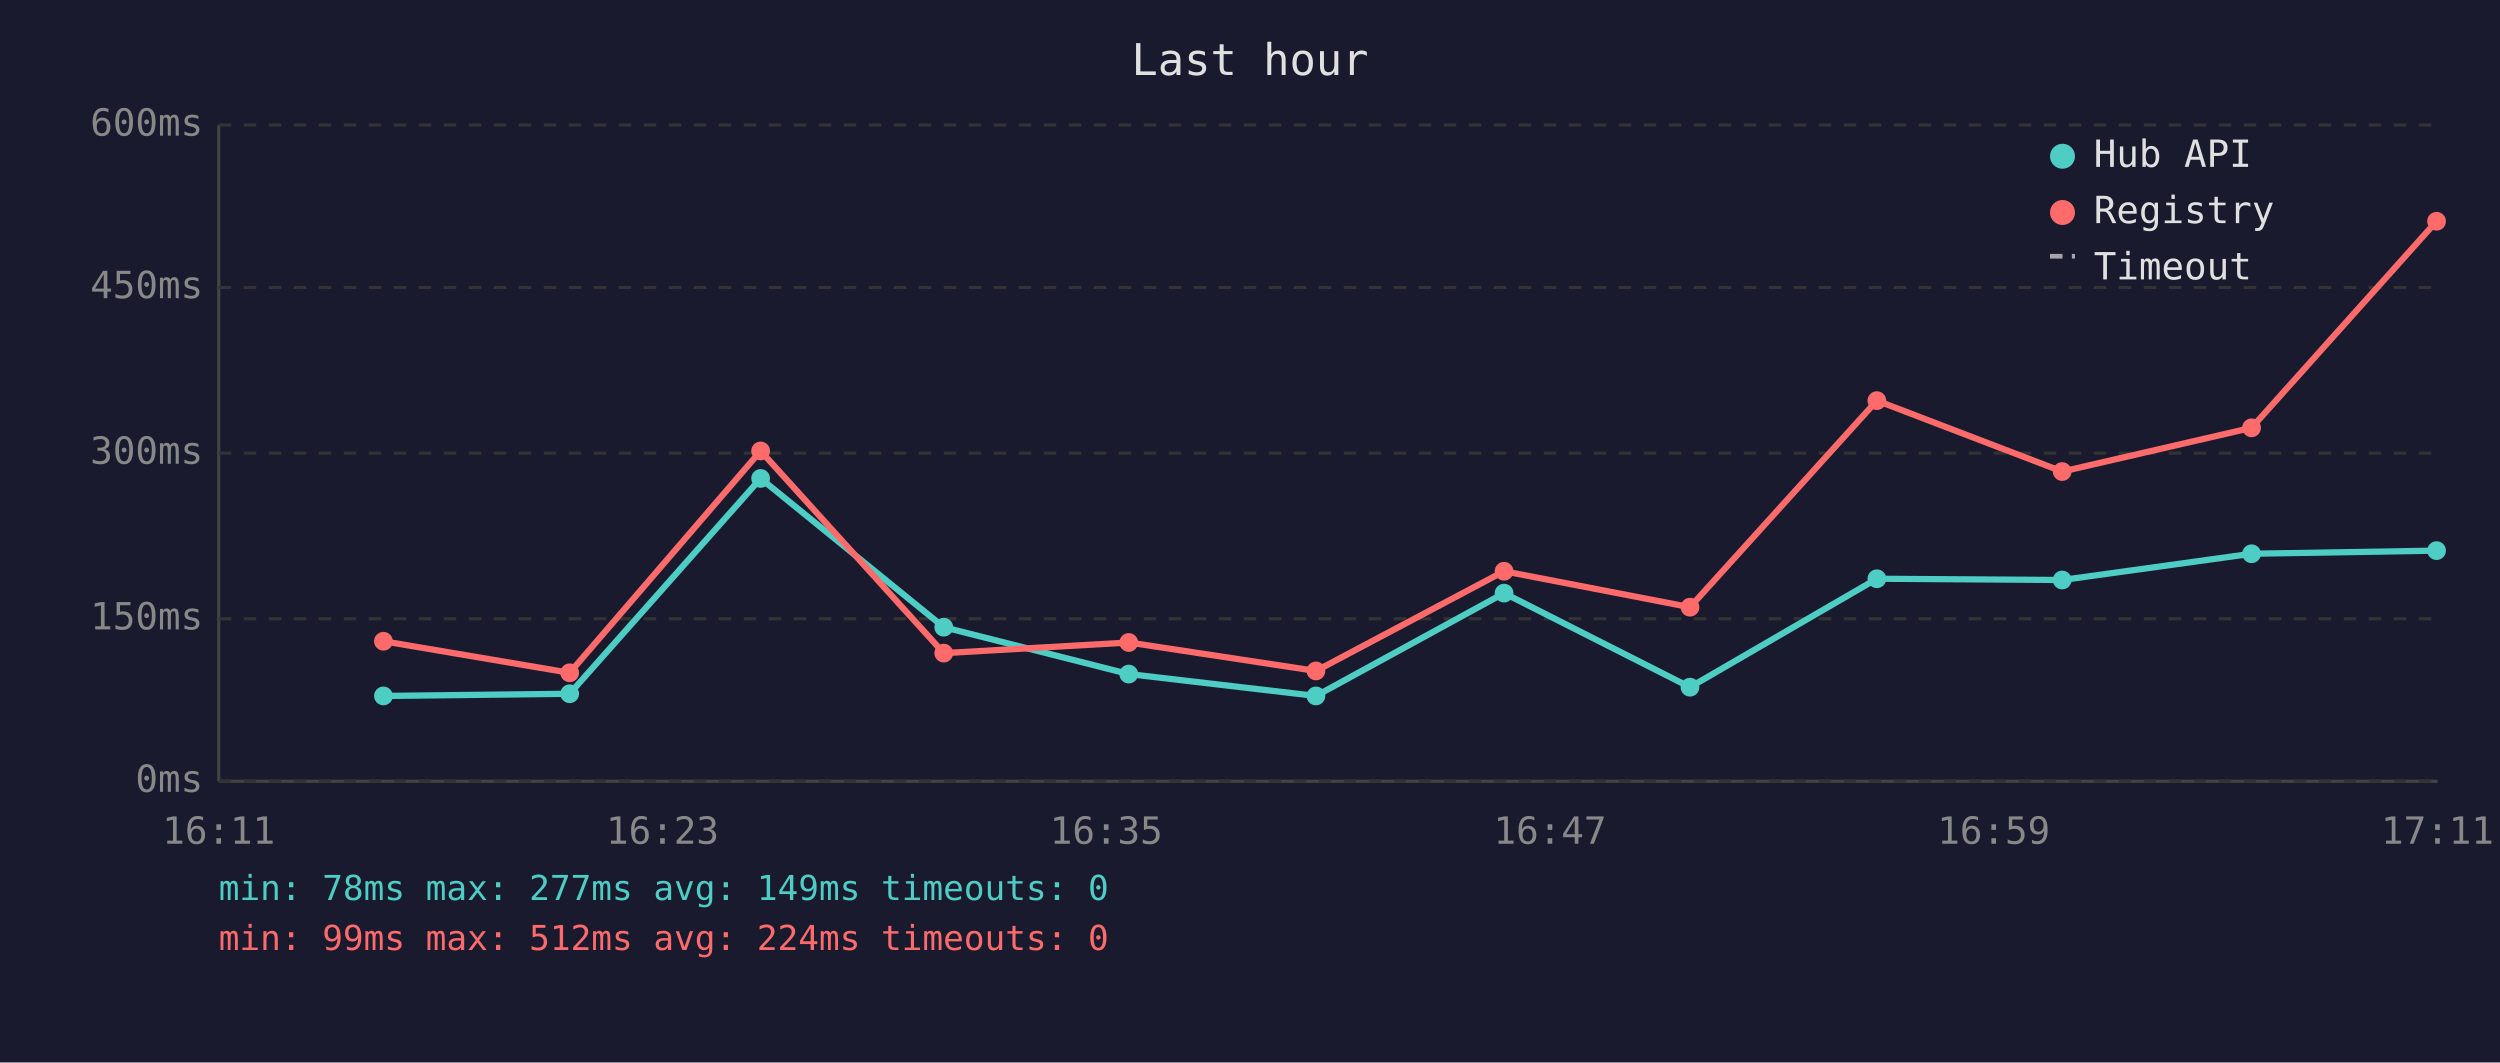
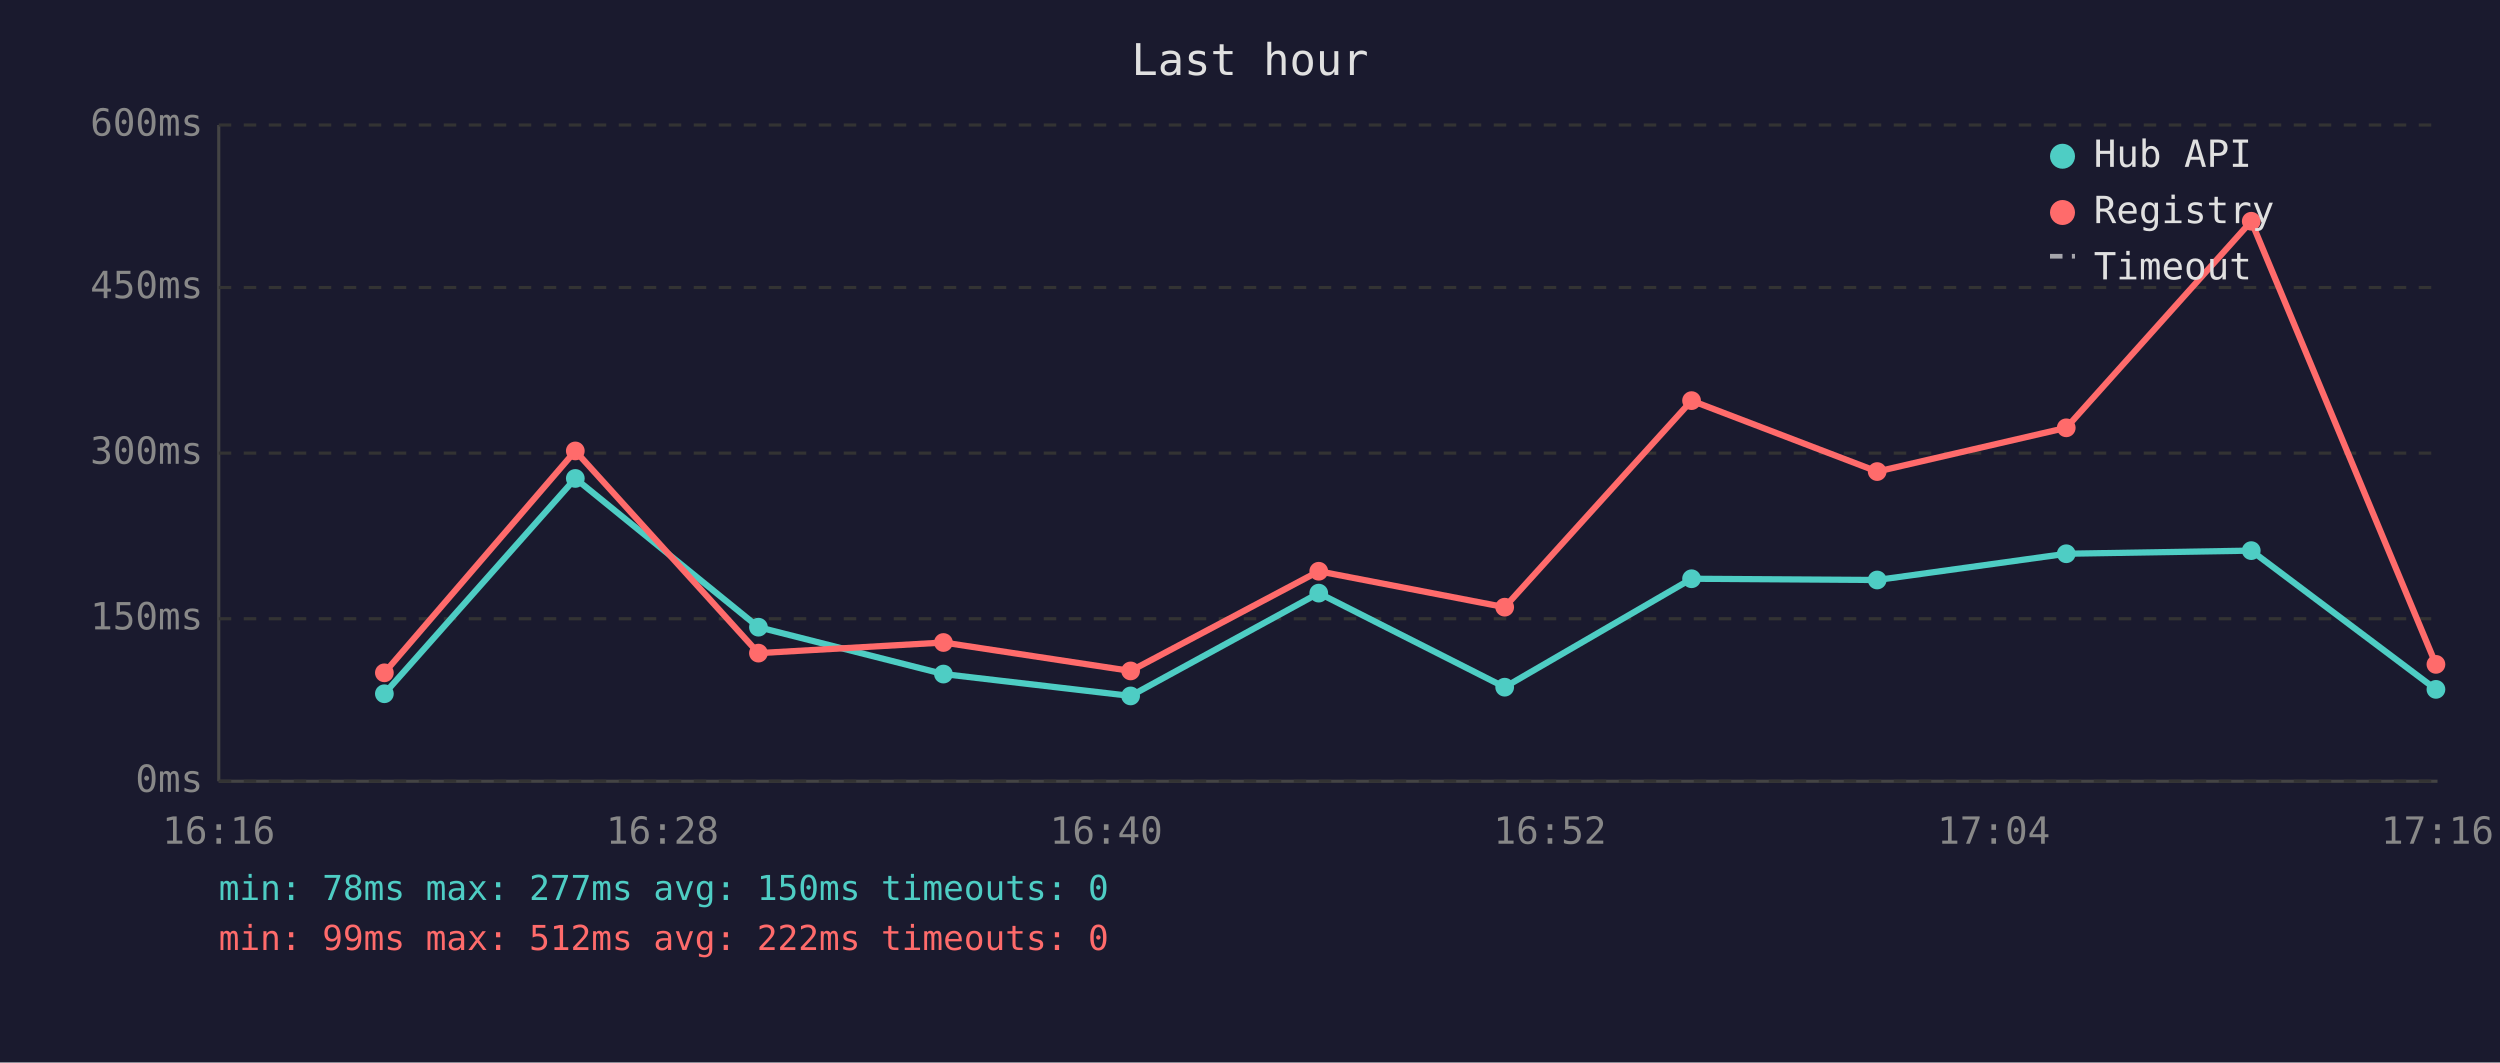
<svg xmlns="http://www.w3.org/2000/svg" viewBox="0 0 800 340" font-family="monospace" font-size="12">
  <rect width="800" height="340" fill="#1a1a2e" />
  <text x="400" y="24" fill="#e0e0e0" font-size="14" text-anchor="middle">Last hour</text>
  <line x1="70" y1="40" x2="70" y2="250" stroke="#444" stroke-width="1" />
  <line x1="70" y1="250" x2="780" y2="250" stroke="#444" stroke-width="1" />
  <line x1="70" y1="250" x2="780" y2="250" stroke="#333" stroke-width="1" stroke-dasharray="4" />
  <text x="65" y="250" fill="#888" text-anchor="end" dominant-baseline="middle">0ms</text>
  <line x1="70" y1="198" x2="780" y2="198" stroke="#333" stroke-width="1" stroke-dasharray="4" />
  <text x="65" y="198" fill="#888" text-anchor="end" dominant-baseline="middle">150ms</text>
  <line x1="70" y1="145" x2="780" y2="145" stroke="#333" stroke-width="1" stroke-dasharray="4" />
  <text x="65" y="145" fill="#888" text-anchor="end" dominant-baseline="middle">300ms</text>
  <line x1="70" y1="92" x2="780" y2="92" stroke="#333" stroke-width="1" stroke-dasharray="4" />
  <text x="65" y="92" fill="#888" text-anchor="end" dominant-baseline="middle">450ms</text>
  <line x1="70" y1="40" x2="780" y2="40" stroke="#333" stroke-width="1" stroke-dasharray="4" />
  <text x="65" y="40" fill="#888" text-anchor="end" dominant-baseline="middle">600ms</text>
-   <text x="70" y="270" fill="#888" text-anchor="middle">16:11</text>
-   <text x="212" y="270" fill="#888" text-anchor="middle">16:23</text>
-   <text x="354" y="270" fill="#888" text-anchor="middle">16:35</text>
-   <text x="496" y="270" fill="#888" text-anchor="middle">16:47</text>
-   <text x="638" y="270" fill="#888" text-anchor="middle">16:59</text>
-   <text x="780" y="270" fill="#888" text-anchor="middle">17:11</text>
-   <polyline points="122.7,222.7 182.3,222.0 243.4,153.1 302.0,200.7 361.2,215.7 421.1,222.7 481.3,189.8 540.8,219.9 600.6,185.2 659.9,185.6 720.5,177.2 779.7,176.2" fill="none" stroke="#4ecdc4" stroke-width="2" opacity="1" />
-   <circle cx="122.7" cy="222.7" r="3" fill="#4ecdc4" />
-   <circle cx="182.3" cy="222.0" r="3" fill="#4ecdc4" />
-   <circle cx="243.4" cy="153.1" r="3" fill="#4ecdc4" />
-   <circle cx="302.0" cy="200.7" r="3" fill="#4ecdc4" />
-   <circle cx="361.2" cy="215.7" r="3" fill="#4ecdc4" />
-   <circle cx="421.1" cy="222.7" r="3" fill="#4ecdc4" />
-   <circle cx="481.3" cy="189.8" r="3" fill="#4ecdc4" />
-   <circle cx="540.8" cy="219.9" r="3" fill="#4ecdc4" />
-   <circle cx="600.6" cy="185.2" r="3" fill="#4ecdc4" />
-   <circle cx="659.9" cy="185.6" r="3" fill="#4ecdc4" />
-   <circle cx="720.5" cy="177.2" r="3" fill="#4ecdc4" />
-   <circle cx="779.7" cy="176.2" r="3" fill="#4ecdc4" />
-   <polyline points="122.7,205.2 182.3,215.3 243.4,144.3 302.0,209.0 361.2,205.6 421.1,214.7 481.3,182.8 540.8,194.3 600.6,128.2 659.9,150.9 720.5,136.9 779.7,70.8" fill="none" stroke="#ff6b6b" stroke-width="2" opacity="1" />
-   <circle cx="122.7" cy="205.2" r="3" fill="#ff6b6b" />
-   <circle cx="182.3" cy="215.3" r="3" fill="#ff6b6b" />
-   <circle cx="243.4" cy="144.3" r="3" fill="#ff6b6b" />
-   <circle cx="302.0" cy="209.0" r="3" fill="#ff6b6b" />
-   <circle cx="361.2" cy="205.6" r="3" fill="#ff6b6b" />
-   <circle cx="421.1" cy="214.7" r="3" fill="#ff6b6b" />
-   <circle cx="481.3" cy="182.8" r="3" fill="#ff6b6b" />
-   <circle cx="540.8" cy="194.3" r="3" fill="#ff6b6b" />
-   <circle cx="600.6" cy="128.2" r="3" fill="#ff6b6b" />
-   <circle cx="659.9" cy="150.9" r="3" fill="#ff6b6b" />
-   <circle cx="720.5" cy="136.9" r="3" fill="#ff6b6b" />
-   <circle cx="779.7" cy="70.8" r="3" fill="#ff6b6b" />
+   <text x="70" y="270" fill="#888" text-anchor="middle">16:16</text>
+   <text x="212" y="270" fill="#888" text-anchor="middle">16:28</text>
+   <text x="354" y="270" fill="#888" text-anchor="middle">16:40</text>
+   <text x="496" y="270" fill="#888" text-anchor="middle">16:52</text>
+   <text x="638" y="270" fill="#888" text-anchor="middle">17:04</text>
+   <text x="780" y="270" fill="#888" text-anchor="middle">17:16</text>
+   <polyline points="123.0,222.0 184.1,153.1 242.7,200.7 301.9,215.7 361.8,222.7 422.0,189.8 481.5,219.9 541.3,185.2 600.7,185.6 661.2,177.2 720.4,176.2 779.5,220.6" fill="none" stroke="#4ecdc4" stroke-width="2" opacity="1" />
+   <circle cx="123.0" cy="222.0" r="3" fill="#4ecdc4" />
+   <circle cx="184.1" cy="153.1" r="3" fill="#4ecdc4" />
+   <circle cx="242.7" cy="200.7" r="3" fill="#4ecdc4" />
+   <circle cx="301.9" cy="215.7" r="3" fill="#4ecdc4" />
+   <circle cx="361.8" cy="222.7" r="3" fill="#4ecdc4" />
+   <circle cx="422.0" cy="189.8" r="3" fill="#4ecdc4" />
+   <circle cx="481.5" cy="219.9" r="3" fill="#4ecdc4" />
+   <circle cx="541.3" cy="185.2" r="3" fill="#4ecdc4" />
+   <circle cx="600.7" cy="185.6" r="3" fill="#4ecdc4" />
+   <circle cx="661.2" cy="177.2" r="3" fill="#4ecdc4" />
+   <circle cx="720.4" cy="176.2" r="3" fill="#4ecdc4" />
+   <circle cx="779.5" cy="220.6" r="3" fill="#4ecdc4" />
+   <polyline points="123.0,215.3 184.1,144.3 242.7,209.0 301.9,205.6 361.8,214.7 422.0,182.8 481.5,194.3 541.3,128.2 600.7,150.9 661.2,136.9 720.4,70.8 779.5,212.6" fill="none" stroke="#ff6b6b" stroke-width="2" opacity="1" />
+   <circle cx="123.0" cy="215.3" r="3" fill="#ff6b6b" />
+   <circle cx="184.1" cy="144.3" r="3" fill="#ff6b6b" />
+   <circle cx="242.7" cy="209.0" r="3" fill="#ff6b6b" />
+   <circle cx="301.9" cy="205.6" r="3" fill="#ff6b6b" />
+   <circle cx="361.8" cy="214.7" r="3" fill="#ff6b6b" />
+   <circle cx="422.0" cy="182.8" r="3" fill="#ff6b6b" />
+   <circle cx="481.5" cy="194.3" r="3" fill="#ff6b6b" />
+   <circle cx="541.3" cy="128.2" r="3" fill="#ff6b6b" />
+   <circle cx="600.7" cy="150.9" r="3" fill="#ff6b6b" />
+   <circle cx="661.2" cy="136.9" r="3" fill="#ff6b6b" />
+   <circle cx="720.4" cy="70.8" r="3" fill="#ff6b6b" />
+   <circle cx="779.5" cy="212.6" r="3" fill="#ff6b6b" />
  <circle cx="660" cy="50" r="4" fill="#4ecdc4" />
  <text x="670" y="50" fill="#e0e0e0" dominant-baseline="middle">Hub API</text>
  <circle cx="660" cy="68" r="4" fill="#ff6b6b" />
  <text x="670" y="68" fill="#e0e0e0" dominant-baseline="middle">Registry</text>
  <line x1="656" y1="82" x2="664" y2="82" stroke="#e0e0e0" stroke-width="1.5" stroke-dasharray="4,3" opacity="0.7" />
  <text x="670" y="86" fill="#e0e0e0" dominant-baseline="middle">Timeout</text>
-   <text x="70" y="288" fill="#4ecdc4" font-size="11">min: 78ms  max: 277ms  avg: 149ms  timeouts: 0</text>
-   <text x="70" y="304" fill="#ff6b6b" font-size="11">min: 99ms  max: 512ms  avg: 224ms  timeouts: 0</text>
+   <text x="70" y="288" fill="#4ecdc4" font-size="11">min: 78ms  max: 277ms  avg: 150ms  timeouts: 0</text>
+   <text x="70" y="304" fill="#ff6b6b" font-size="11">min: 99ms  max: 512ms  avg: 222ms  timeouts: 0</text>
</svg>
